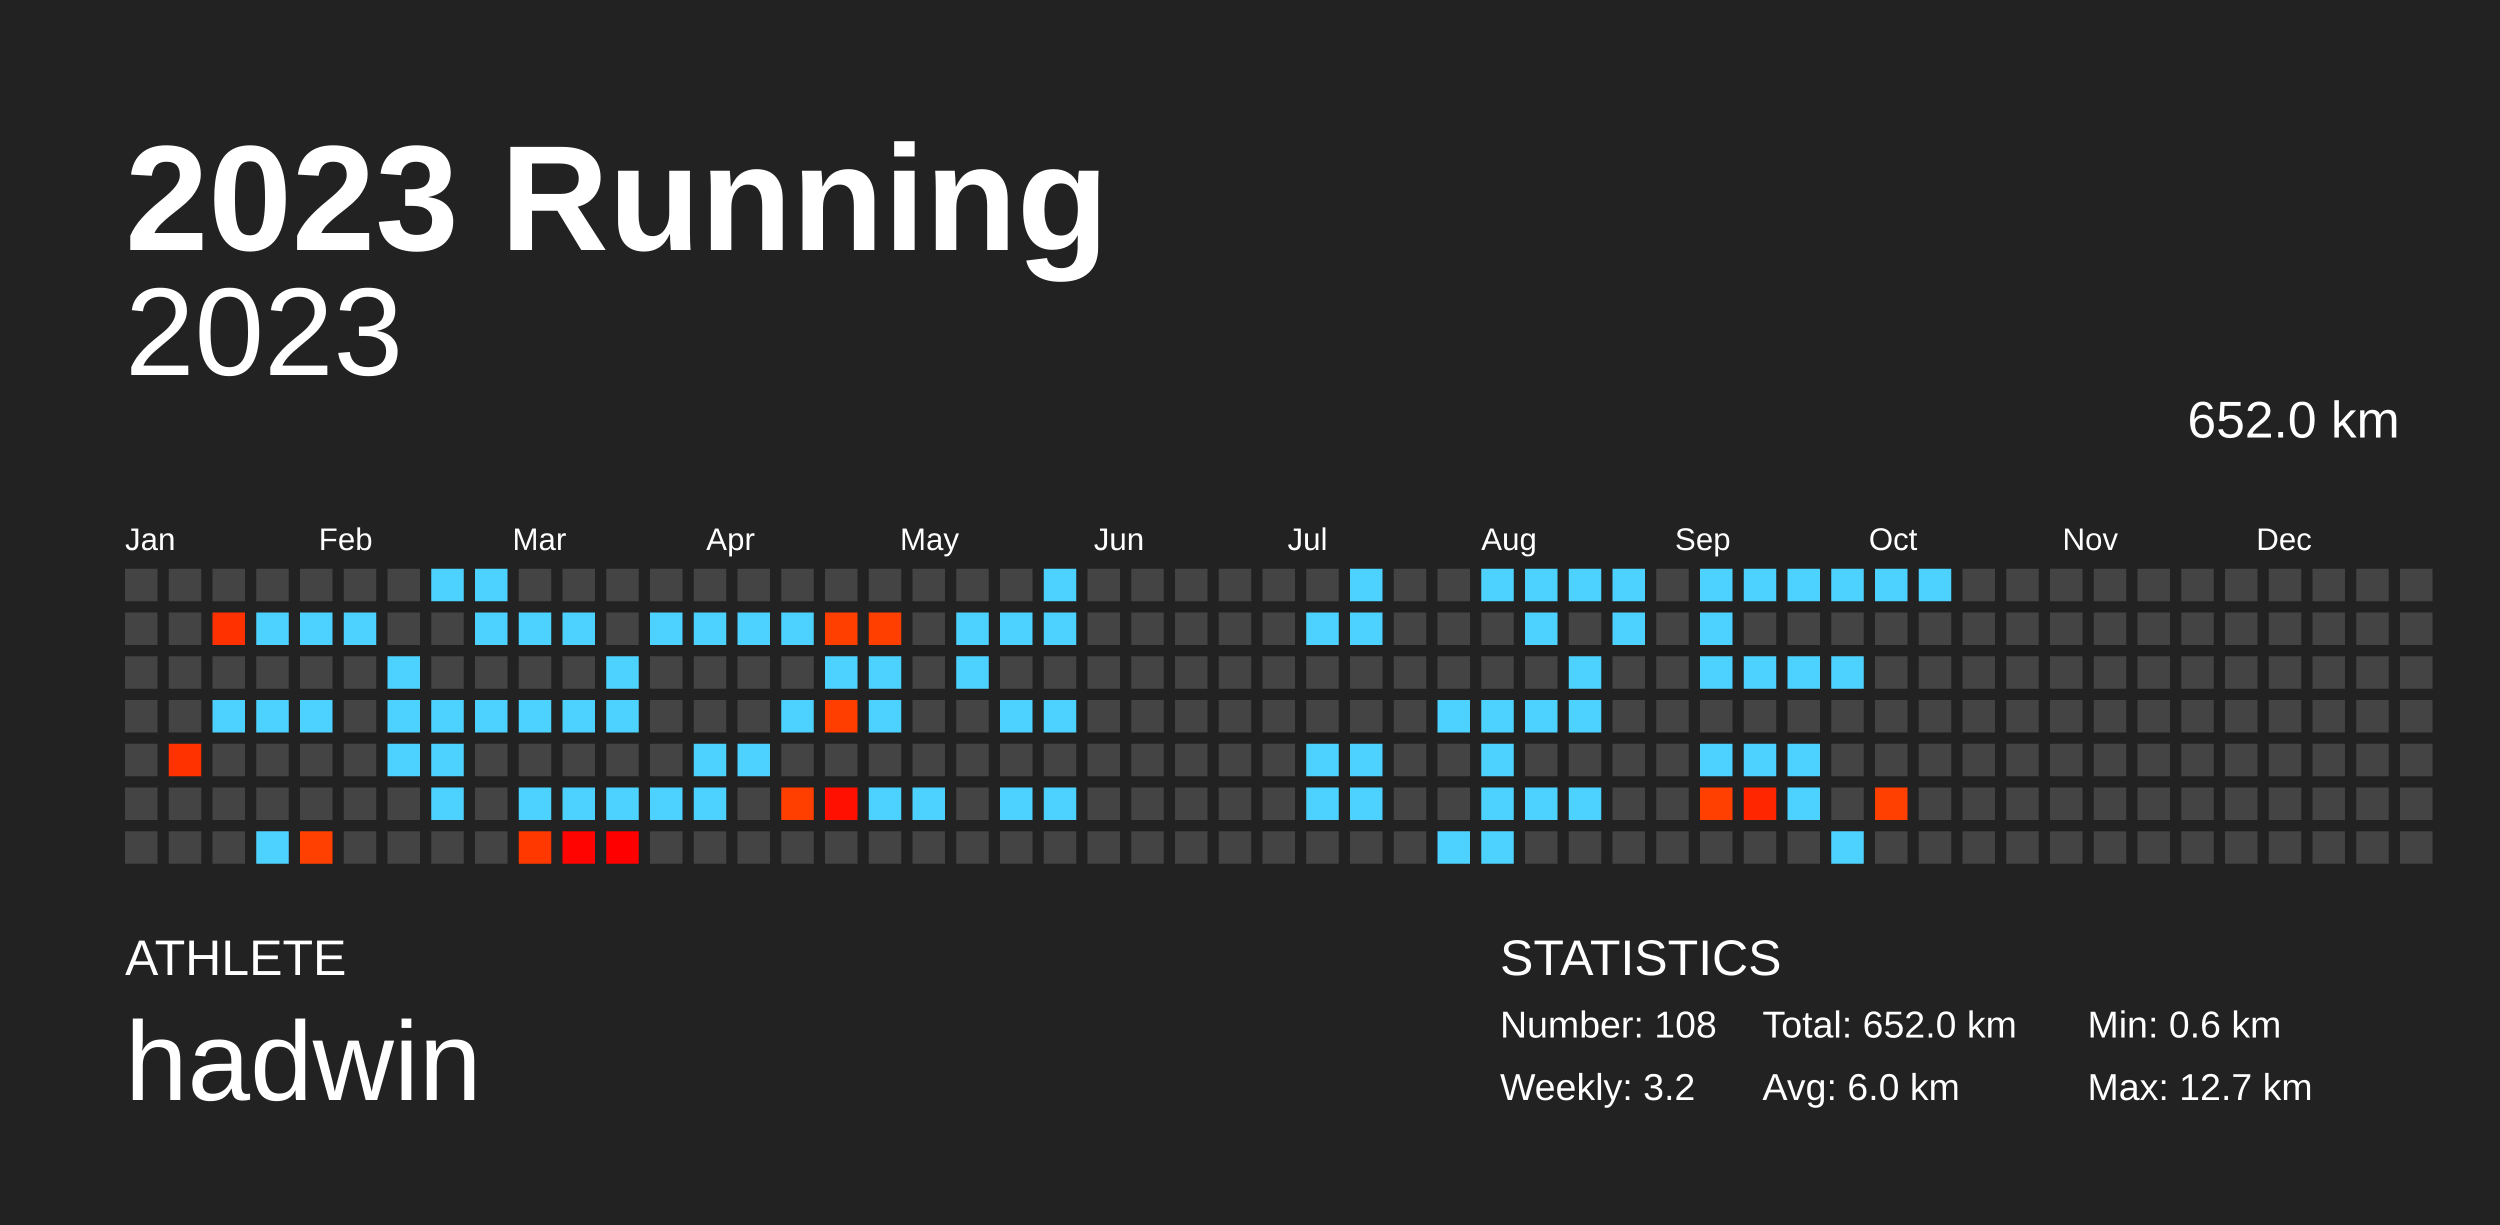
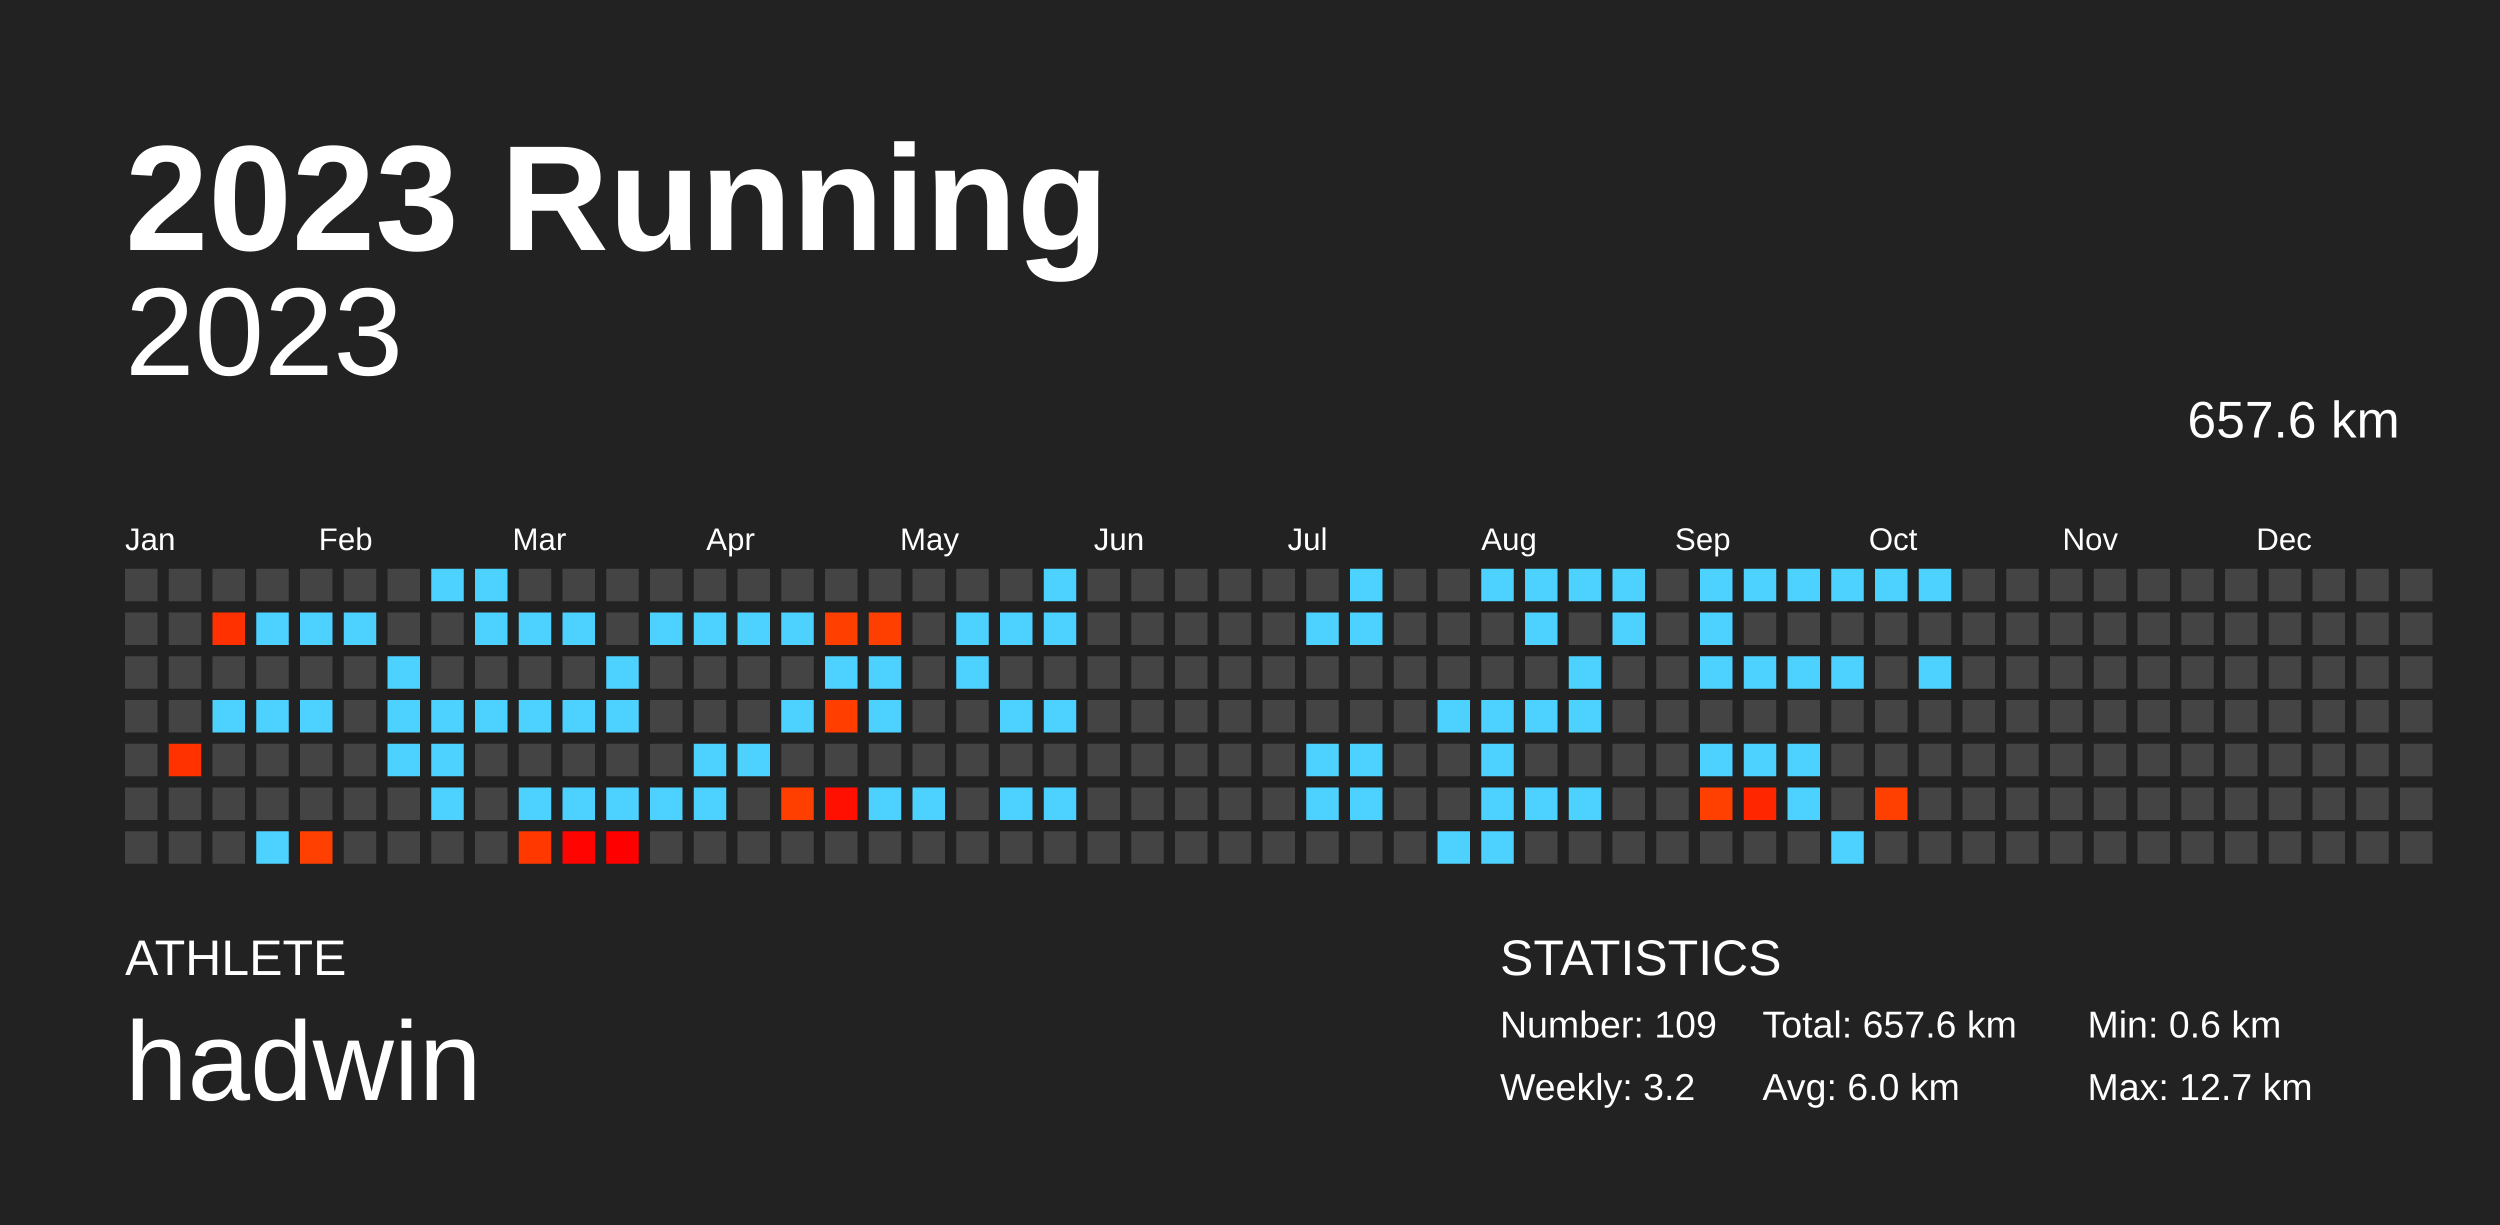
<svg xmlns="http://www.w3.org/2000/svg" baseProfile="full" height="98mm" version="1.1" viewBox="0,0,200,98" width="200mm">
  <defs />
  <rect fill="#222222" height="98" width="200" x="0" y="0" />
  <text fill="#FFFFFF" style="font-size:12px; font-family:Arial; font-weight:bold;" x="10" y="20">2023 Running</text>
  <text fill="#FFFFFF" style="font-size:4px; font-family:Arial" x="10" y="78">ATHLETE</text>
  <text fill="#FFFFFF" style="font-size:9px; font-family:Arial" x="10" y="88">hadwin</text>
  <text fill="#FFFFFF" style="font-size:4px; font-family:Arial" x="120" y="78">STATISTICS</text>
-   <text fill="#FFFFFF" style="font-size:3px; font-family:Arial" x="120" y="83">Number: 108</text>
+   <text fill="#FFFFFF" style="font-size:3px; font-family:Arial" x="120" y="83">Number: 109</text>
  <text fill="#FFFFFF" style="font-size:3px; font-family:Arial" x="120" y="88">Weekly: 3.2</text>
-   <text fill="#FFFFFF" style="font-size:3px; font-family:Arial" x="141" y="83">Total: 652.0 km</text>
+   <text fill="#FFFFFF" style="font-size:3px; font-family:Arial" x="141" y="83">Total: 657.6 km</text>
  <text fill="#FFFFFF" style="font-size:3px; font-family:Arial" x="141" y="88">Avg: 6.0 km</text>
  <text fill="#FFFFFF" style="font-size:3px; font-family:Arial" x="167" y="83">Min: 0.6 km</text>
  <text fill="#FFFFFF" style="font-size:3px; font-family:Arial" x="167" y="88">Max: 12.7 km</text>
  <text alignment-baseline="hanging" fill="#FFFFFF" style="font-size:10.0px; font-family:Arial;" x="10" y="30">2023</text>
-   <text alignment-baseline="hanging" fill="#FFFFFF" style="font-size:4.125px; font-family:Arial;" x="175" y="35">652.0 km</text>
+   <text alignment-baseline="hanging" fill="#FFFFFF" style="font-size:4.125px; font-family:Arial;" x="175" y="35">657.6 km</text>
  <text fill="#FFFFFF" style="font-size:2.5px; font-family:Arial" x="10.0" y="44">Jan</text>
  <text fill="#FFFFFF" style="font-size:2.5px; font-family:Arial" x="25.5" y="44">Feb</text>
  <text fill="#FFFFFF" style="font-size:2.5px; font-family:Arial" x="41.0" y="44">Mar</text>
  <text fill="#FFFFFF" style="font-size:2.5px; font-family:Arial" x="56.5" y="44">Apr</text>
  <text fill="#FFFFFF" style="font-size:2.5px; font-family:Arial" x="72.0" y="44">May</text>
  <text fill="#FFFFFF" style="font-size:2.5px; font-family:Arial" x="87.5" y="44">Jun</text>
  <text fill="#FFFFFF" style="font-size:2.5px; font-family:Arial" x="103.0" y="44">Jul</text>
  <text fill="#FFFFFF" style="font-size:2.5px; font-family:Arial" x="118.5" y="44">Aug</text>
  <text fill="#FFFFFF" style="font-size:2.5px; font-family:Arial" x="134.0" y="44">Sep</text>
  <text fill="#FFFFFF" style="font-size:2.5px; font-family:Arial" x="149.5" y="44">Oct</text>
  <text fill="#FFFFFF" style="font-size:2.5px; font-family:Arial" x="165.0" y="44">Nov</text>
  <text fill="#FFFFFF" style="font-size:2.5px; font-family:Arial" x="180.5" y="44">Dec</text>
  <rect fill="#444444" height="2.6" width="2.6" x="10.0" y="45.5" />
  <rect fill="#444444" height="2.6" width="2.6" x="10.0" y="49.0" />
  <rect fill="#444444" height="2.6" width="2.6" x="10.0" y="52.5" />
  <rect fill="#444444" height="2.6" width="2.6" x="10.0" y="56.0" />
  <rect fill="#444444" height="2.6" width="2.6" x="10.0" y="59.5" />
  <rect fill="#444444" height="2.6" width="2.6" x="10.0" y="63.0" />
  <rect fill="#444444" height="2.6" width="2.6" x="10.0" y="66.5" />
  <rect fill="#444444" height="2.6" width="2.6" x="13.5" y="45.5" />
  <rect fill="#444444" height="2.6" width="2.6" x="13.5" y="49.0" />
  <rect fill="#444444" height="2.6" width="2.6" x="13.5" y="52.5" />
  <rect fill="#444444" height="2.6" width="2.6" x="13.5" y="56.0" />
  <rect fill="#ff3200" height="2.6" width="2.6" x="13.5" y="59.5" />
  <rect fill="#444444" height="2.6" width="2.6" x="13.5" y="63.0" />
  <rect fill="#444444" height="2.6" width="2.6" x="13.5" y="66.5" />
  <rect fill="#444444" height="2.6" width="2.6" x="17.0" y="45.5" />
  <rect fill="#ff3100" height="2.6" width="2.6" x="17.0" y="49.0" />
  <rect fill="#444444" height="2.6" width="2.6" x="17.0" y="52.5" />
  <rect fill="#4dd2ff" height="2.6" width="2.6" x="17.0" y="56.0" />
  <rect fill="#444444" height="2.6" width="2.6" x="17.0" y="59.5" />
  <rect fill="#444444" height="2.6" width="2.6" x="17.0" y="63.0" />
  <rect fill="#444444" height="2.6" width="2.6" x="17.0" y="66.5" />
  <rect fill="#444444" height="2.6" width="2.6" x="20.5" y="45.5" />
  <rect fill="#4dd2ff" height="2.6" width="2.6" x="20.5" y="49.0" />
  <rect fill="#444444" height="2.6" width="2.6" x="20.5" y="52.5" />
  <rect fill="#4dd2ff" height="2.6" width="2.6" x="20.5" y="56.0" />
  <rect fill="#444444" height="2.6" width="2.6" x="20.5" y="59.5" />
  <rect fill="#444444" height="2.6" width="2.6" x="20.5" y="63.0" />
  <rect fill="#4dd2ff" height="2.6" width="2.6" x="20.5" y="66.5" />
  <rect fill="#444444" height="2.6" width="2.6" x="24.0" y="45.5" />
  <rect fill="#4dd2ff" height="2.6" width="2.6" x="24.0" y="49.0" />
  <rect fill="#444444" height="2.6" width="2.6" x="24.0" y="52.5" />
  <rect fill="#4dd2ff" height="2.6" width="2.6" x="24.0" y="56.0" />
  <rect fill="#444444" height="2.6" width="2.6" x="24.0" y="59.5" />
  <rect fill="#444444" height="2.6" width="2.6" x="24.0" y="63.0" />
  <rect fill="#ff4000" height="2.6" width="2.6" x="24.0" y="66.5" />
  <rect fill="#444444" height="2.6" width="2.6" x="27.5" y="45.5" />
  <rect fill="#4dd2ff" height="2.6" width="2.6" x="27.5" y="49.0" />
  <rect fill="#444444" height="2.6" width="2.6" x="27.5" y="52.5" />
  <rect fill="#444444" height="2.6" width="2.6" x="27.5" y="56.0" />
  <rect fill="#444444" height="2.6" width="2.6" x="27.5" y="59.5" />
  <rect fill="#444444" height="2.6" width="2.6" x="27.5" y="63.0" />
  <rect fill="#444444" height="2.6" width="2.6" x="27.5" y="66.5" />
  <rect fill="#444444" height="2.6" width="2.6" x="31.0" y="45.5" />
  <rect fill="#444444" height="2.6" width="2.6" x="31.0" y="49.0" />
  <rect fill="#4dd2ff" height="2.6" width="2.6" x="31.0" y="52.5" />
  <rect fill="#4dd2ff" height="2.6" width="2.6" x="31.0" y="56.0" />
  <rect fill="#4dd2ff" height="2.6" width="2.6" x="31.0" y="59.5" />
  <rect fill="#444444" height="2.6" width="2.6" x="31.0" y="63.0" />
  <rect fill="#444444" height="2.6" width="2.6" x="31.0" y="66.5" />
  <rect fill="#4dd2ff" height="2.6" width="2.6" x="34.5" y="45.5" />
  <rect fill="#444444" height="2.6" width="2.6" x="34.5" y="49.0" />
  <rect fill="#444444" height="2.6" width="2.6" x="34.5" y="52.5" />
  <rect fill="#4dd2ff" height="2.6" width="2.6" x="34.5" y="56.0" />
  <rect fill="#4dd2ff" height="2.6" width="2.6" x="34.5" y="59.5" />
  <rect fill="#4dd2ff" height="2.6" width="2.6" x="34.5" y="63.0" />
  <rect fill="#444444" height="2.6" width="2.6" x="34.5" y="66.5" />
  <rect fill="#4dd2ff" height="2.6" width="2.6" x="38.0" y="45.5" />
  <rect fill="#4dd2ff" height="2.6" width="2.6" x="38.0" y="49.0" />
  <rect fill="#444444" height="2.6" width="2.6" x="38.0" y="52.5" />
  <rect fill="#4dd2ff" height="2.6" width="2.6" x="38.0" y="56.0" />
  <rect fill="#444444" height="2.6" width="2.6" x="38.0" y="59.5" />
  <rect fill="#444444" height="2.6" width="2.6" x="38.0" y="63.0" />
  <rect fill="#444444" height="2.6" width="2.6" x="38.0" y="66.5" />
  <rect fill="#444444" height="2.6" width="2.6" x="41.5" y="45.5" />
  <rect fill="#4dd2ff" height="2.6" width="2.6" x="41.5" y="49.0" />
  <rect fill="#444444" height="2.6" width="2.6" x="41.5" y="52.5" />
  <rect fill="#4dd2ff" height="2.6" width="2.6" x="41.5" y="56.0" />
  <rect fill="#444444" height="2.6" width="2.6" x="41.5" y="59.5" />
  <rect fill="#4dd2ff" height="2.6" width="2.6" x="41.5" y="63.0" />
  <rect fill="#ff3800" height="2.6" width="2.6" x="41.5" y="66.5" />
  <rect fill="#444444" height="2.6" width="2.6" x="45.0" y="45.5" />
  <rect fill="#4dd2ff" height="2.6" width="2.6" x="45.0" y="49.0" />
  <rect fill="#444444" height="2.6" width="2.6" x="45.0" y="52.5" />
  <rect fill="#4dd2ff" height="2.6" width="2.6" x="45.0" y="56.0" />
  <rect fill="#444444" height="2.6" width="2.6" x="45.0" y="59.5" />
  <rect fill="#4dd2ff" height="2.6" width="2.6" x="45.0" y="63.0" />
  <rect fill="#ff0400" height="2.6" width="2.6" x="45.0" y="66.5" />
  <rect fill="#444444" height="2.6" width="2.6" x="48.5" y="45.5" />
  <rect fill="#444444" height="2.6" width="2.6" x="48.5" y="49.0" />
  <rect fill="#4dd2ff" height="2.6" width="2.6" x="48.5" y="52.5" />
  <rect fill="#4dd2ff" height="2.6" width="2.6" x="48.5" y="56.0" />
  <rect fill="#444444" height="2.6" width="2.6" x="48.5" y="59.5" />
  <rect fill="#4dd2ff" height="2.6" width="2.6" x="48.5" y="63.0" />
  <rect fill="#ff0000" height="2.6" width="2.6" x="48.5" y="66.5" />
  <rect fill="#444444" height="2.6" width="2.6" x="52.0" y="45.5" />
  <rect fill="#4dd2ff" height="2.6" width="2.6" x="52.0" y="49.0" />
  <rect fill="#444444" height="2.6" width="2.6" x="52.0" y="52.5" />
  <rect fill="#444444" height="2.6" width="2.6" x="52.0" y="56.0" />
  <rect fill="#444444" height="2.6" width="2.6" x="52.0" y="59.5" />
  <rect fill="#4dd2ff" height="2.6" width="2.6" x="52.0" y="63.0" />
  <rect fill="#444444" height="2.6" width="2.6" x="52.0" y="66.5" />
  <rect fill="#444444" height="2.6" width="2.6" x="55.5" y="45.5" />
  <rect fill="#4dd2ff" height="2.6" width="2.6" x="55.5" y="49.0" />
  <rect fill="#444444" height="2.6" width="2.6" x="55.5" y="52.5" />
  <rect fill="#444444" height="2.6" width="2.6" x="55.5" y="56.0" />
  <rect fill="#4dd2ff" height="2.6" width="2.6" x="55.5" y="59.5" />
  <rect fill="#4dd2ff" height="2.6" width="2.6" x="55.5" y="63.0" />
  <rect fill="#444444" height="2.6" width="2.6" x="55.5" y="66.5" />
  <rect fill="#444444" height="2.6" width="2.6" x="59.0" y="45.5" />
  <rect fill="#4dd2ff" height="2.6" width="2.6" x="59.0" y="49.0" />
  <rect fill="#444444" height="2.6" width="2.6" x="59.0" y="52.5" />
  <rect fill="#444444" height="2.6" width="2.6" x="59.0" y="56.0" />
  <rect fill="#4dd2ff" height="2.6" width="2.6" x="59.0" y="59.5" />
  <rect fill="#444444" height="2.6" width="2.6" x="59.0" y="63.0" />
  <rect fill="#444444" height="2.6" width="2.6" x="59.0" y="66.5" />
  <rect fill="#444444" height="2.6" width="2.6" x="62.5" y="45.5" />
  <rect fill="#4dd2ff" height="2.6" width="2.6" x="62.5" y="49.0" />
  <rect fill="#444444" height="2.6" width="2.6" x="62.5" y="52.5" />
  <rect fill="#4dd2ff" height="2.6" width="2.6" x="62.5" y="56.0" />
  <rect fill="#444444" height="2.6" width="2.6" x="62.5" y="59.5" />
  <rect fill="#ff3f00" height="2.6" width="2.6" x="62.5" y="63.0" />
  <rect fill="#444444" height="2.6" width="2.6" x="62.5" y="66.5" />
  <rect fill="#444444" height="2.6" width="2.6" x="66.0" y="45.5" />
  <rect fill="#ff3f00" height="2.6" width="2.6" x="66.0" y="49.0" />
  <rect fill="#4dd2ff" height="2.6" width="2.6" x="66.0" y="52.5" />
  <rect fill="#ff3e00" height="2.6" width="2.6" x="66.0" y="56.0" />
  <rect fill="#444444" height="2.6" width="2.6" x="66.0" y="59.5" />
  <rect fill="#ff1000" height="2.6" width="2.6" x="66.0" y="63.0" />
  <rect fill="#444444" height="2.6" width="2.6" x="66.0" y="66.5" />
  <rect fill="#444444" height="2.6" width="2.6" x="69.5" y="45.5" />
  <rect fill="#ff3f00" height="2.6" width="2.6" x="69.5" y="49.0" />
  <rect fill="#4dd2ff" height="2.6" width="2.6" x="69.5" y="52.5" />
  <rect fill="#4dd2ff" height="2.6" width="2.6" x="69.5" y="56.0" />
  <rect fill="#444444" height="2.6" width="2.6" x="69.5" y="59.5" />
  <rect fill="#4dd2ff" height="2.6" width="2.6" x="69.5" y="63.0" />
  <rect fill="#444444" height="2.6" width="2.6" x="69.5" y="66.5" />
  <rect fill="#444444" height="2.6" width="2.6" x="73.0" y="45.5" />
  <rect fill="#444444" height="2.6" width="2.6" x="73.0" y="49.0" />
  <rect fill="#444444" height="2.6" width="2.6" x="73.0" y="52.5" />
  <rect fill="#444444" height="2.6" width="2.6" x="73.0" y="56.0" />
  <rect fill="#444444" height="2.6" width="2.6" x="73.0" y="59.5" />
  <rect fill="#4dd2ff" height="2.6" width="2.6" x="73.0" y="63.0" />
  <rect fill="#444444" height="2.6" width="2.6" x="73.0" y="66.5" />
  <rect fill="#444444" height="2.6" width="2.6" x="76.5" y="45.5" />
  <rect fill="#4dd2ff" height="2.6" width="2.6" x="76.5" y="49.0" />
  <rect fill="#4dd2ff" height="2.6" width="2.6" x="76.5" y="52.5" />
  <rect fill="#444444" height="2.6" width="2.6" x="76.5" y="56.0" />
  <rect fill="#444444" height="2.6" width="2.6" x="76.5" y="59.5" />
  <rect fill="#444444" height="2.6" width="2.6" x="76.5" y="63.0" />
  <rect fill="#444444" height="2.6" width="2.6" x="76.5" y="66.5" />
  <rect fill="#444444" height="2.6" width="2.6" x="80.0" y="45.5" />
  <rect fill="#4dd2ff" height="2.6" width="2.6" x="80.0" y="49.0" />
  <rect fill="#444444" height="2.6" width="2.6" x="80.0" y="52.5" />
  <rect fill="#4dd2ff" height="2.6" width="2.6" x="80.0" y="56.0" />
  <rect fill="#444444" height="2.6" width="2.6" x="80.0" y="59.5" />
  <rect fill="#4dd2ff" height="2.6" width="2.6" x="80.0" y="63.0" />
  <rect fill="#444444" height="2.6" width="2.6" x="80.0" y="66.5" />
  <rect fill="#4dd2ff" height="2.6" width="2.6" x="83.5" y="45.5" />
  <rect fill="#4dd2ff" height="2.6" width="2.6" x="83.5" y="49.0" />
  <rect fill="#444444" height="2.6" width="2.6" x="83.5" y="52.5" />
  <rect fill="#4dd2ff" height="2.6" width="2.6" x="83.5" y="56.0" />
  <rect fill="#444444" height="2.6" width="2.6" x="83.5" y="59.5" />
  <rect fill="#4dd2ff" height="2.6" width="2.6" x="83.5" y="63.0" />
  <rect fill="#444444" height="2.6" width="2.6" x="83.5" y="66.5" />
  <rect fill="#444444" height="2.6" width="2.6" x="87.0" y="45.5" />
  <rect fill="#444444" height="2.6" width="2.6" x="87.0" y="49.0" />
  <rect fill="#444444" height="2.6" width="2.6" x="87.0" y="52.5" />
  <rect fill="#444444" height="2.6" width="2.6" x="87.0" y="56.0" />
  <rect fill="#444444" height="2.6" width="2.6" x="87.0" y="59.5" />
  <rect fill="#444444" height="2.6" width="2.6" x="87.0" y="63.0" />
  <rect fill="#444444" height="2.6" width="2.6" x="87.0" y="66.5" />
  <rect fill="#444444" height="2.6" width="2.6" x="90.5" y="45.5" />
  <rect fill="#444444" height="2.6" width="2.6" x="90.5" y="49.0" />
  <rect fill="#444444" height="2.6" width="2.6" x="90.5" y="52.5" />
  <rect fill="#444444" height="2.6" width="2.6" x="90.5" y="56.0" />
  <rect fill="#444444" height="2.6" width="2.6" x="90.5" y="59.5" />
  <rect fill="#444444" height="2.6" width="2.6" x="90.5" y="63.0" />
  <rect fill="#444444" height="2.6" width="2.6" x="90.5" y="66.5" />
  <rect fill="#444444" height="2.6" width="2.6" x="94.0" y="45.5" />
  <rect fill="#444444" height="2.6" width="2.6" x="94.0" y="49.0" />
  <rect fill="#444444" height="2.6" width="2.6" x="94.0" y="52.5" />
  <rect fill="#444444" height="2.6" width="2.6" x="94.0" y="56.0" />
  <rect fill="#444444" height="2.6" width="2.6" x="94.0" y="59.5" />
  <rect fill="#444444" height="2.6" width="2.6" x="94.0" y="63.0" />
  <rect fill="#444444" height="2.6" width="2.6" x="94.0" y="66.5" />
  <rect fill="#444444" height="2.6" width="2.6" x="97.5" y="45.5" />
  <rect fill="#444444" height="2.6" width="2.6" x="97.5" y="49.0" />
  <rect fill="#444444" height="2.6" width="2.6" x="97.5" y="52.5" />
  <rect fill="#444444" height="2.6" width="2.6" x="97.5" y="56.0" />
  <rect fill="#444444" height="2.6" width="2.6" x="97.5" y="59.5" />
  <rect fill="#444444" height="2.6" width="2.6" x="97.5" y="63.0" />
  <rect fill="#444444" height="2.6" width="2.6" x="97.5" y="66.5" />
  <rect fill="#444444" height="2.6" width="2.6" x="101.0" y="45.5" />
  <rect fill="#444444" height="2.6" width="2.6" x="101.0" y="49.0" />
  <rect fill="#444444" height="2.6" width="2.6" x="101.0" y="52.5" />
  <rect fill="#444444" height="2.6" width="2.6" x="101.0" y="56.0" />
  <rect fill="#444444" height="2.6" width="2.6" x="101.0" y="59.5" />
  <rect fill="#444444" height="2.6" width="2.6" x="101.0" y="63.0" />
  <rect fill="#444444" height="2.6" width="2.6" x="101.0" y="66.5" />
  <rect fill="#444444" height="2.6" width="2.6" x="104.5" y="45.5" />
  <rect fill="#4dd2ff" height="2.6" width="2.6" x="104.5" y="49.0" />
  <rect fill="#444444" height="2.6" width="2.6" x="104.5" y="52.5" />
  <rect fill="#444444" height="2.6" width="2.6" x="104.5" y="56.0" />
  <rect fill="#4dd2ff" height="2.6" width="2.6" x="104.5" y="59.5" />
  <rect fill="#4dd2ff" height="2.6" width="2.6" x="104.5" y="63.0" />
  <rect fill="#444444" height="2.6" width="2.6" x="104.5" y="66.5" />
  <rect fill="#4dd2ff" height="2.6" width="2.6" x="108.0" y="45.5" />
  <rect fill="#4dd2ff" height="2.6" width="2.6" x="108.0" y="49.0" />
  <rect fill="#444444" height="2.6" width="2.6" x="108.0" y="52.5" />
  <rect fill="#444444" height="2.6" width="2.6" x="108.0" y="56.0" />
  <rect fill="#4dd2ff" height="2.6" width="2.6" x="108.0" y="59.5" />
  <rect fill="#4dd2ff" height="2.6" width="2.6" x="108.0" y="63.0" />
  <rect fill="#444444" height="2.6" width="2.6" x="108.0" y="66.5" />
  <rect fill="#444444" height="2.6" width="2.6" x="111.5" y="45.5" />
  <rect fill="#444444" height="2.6" width="2.6" x="111.5" y="49.0" />
  <rect fill="#444444" height="2.6" width="2.6" x="111.5" y="52.5" />
  <rect fill="#444444" height="2.6" width="2.6" x="111.5" y="56.0" />
  <rect fill="#444444" height="2.6" width="2.6" x="111.5" y="59.5" />
  <rect fill="#444444" height="2.6" width="2.6" x="111.5" y="63.0" />
  <rect fill="#444444" height="2.6" width="2.6" x="111.5" y="66.5" />
  <rect fill="#444444" height="2.6" width="2.6" x="115.0" y="45.5" />
  <rect fill="#444444" height="2.6" width="2.6" x="115.0" y="49.0" />
  <rect fill="#444444" height="2.6" width="2.6" x="115.0" y="52.5" />
  <rect fill="#4dd2ff" height="2.6" width="2.6" x="115.0" y="56.0" />
  <rect fill="#444444" height="2.6" width="2.6" x="115.0" y="59.5" />
  <rect fill="#444444" height="2.6" width="2.6" x="115.0" y="63.0" />
  <rect fill="#4dd2ff" height="2.6" width="2.6" x="115.0" y="66.5" />
  <rect fill="#4dd2ff" height="2.6" width="2.6" x="118.5" y="45.5" />
  <rect fill="#444444" height="2.6" width="2.6" x="118.5" y="49.0" />
  <rect fill="#444444" height="2.6" width="2.6" x="118.5" y="52.5" />
  <rect fill="#4dd2ff" height="2.6" width="2.6" x="118.5" y="56.0" />
  <rect fill="#4dd2ff" height="2.6" width="2.6" x="118.5" y="59.5" />
  <rect fill="#4dd2ff" height="2.6" width="2.6" x="118.5" y="63.0" />
  <rect fill="#4dd2ff" height="2.6" width="2.6" x="118.5" y="66.5" />
  <rect fill="#4dd2ff" height="2.6" width="2.6" x="122.0" y="45.5" />
  <rect fill="#4dd2ff" height="2.6" width="2.6" x="122.0" y="49.0" />
  <rect fill="#444444" height="2.6" width="2.6" x="122.0" y="52.5" />
  <rect fill="#4dd2ff" height="2.6" width="2.6" x="122.0" y="56.0" />
  <rect fill="#444444" height="2.6" width="2.6" x="122.0" y="59.5" />
  <rect fill="#4dd2ff" height="2.6" width="2.6" x="122.0" y="63.0" />
  <rect fill="#444444" height="2.6" width="2.6" x="122.0" y="66.5" />
  <rect fill="#4dd2ff" height="2.6" width="2.6" x="125.5" y="45.5" />
  <rect fill="#444444" height="2.6" width="2.6" x="125.5" y="49.0" />
  <rect fill="#4dd2ff" height="2.6" width="2.6" x="125.5" y="52.5" />
  <rect fill="#4dd2ff" height="2.6" width="2.6" x="125.5" y="56.0" />
  <rect fill="#444444" height="2.6" width="2.6" x="125.5" y="59.5" />
  <rect fill="#4dd2ff" height="2.6" width="2.6" x="125.5" y="63.0" />
  <rect fill="#444444" height="2.6" width="2.6" x="125.5" y="66.5" />
  <rect fill="#4dd2ff" height="2.6" width="2.6" x="129.0" y="45.5" />
  <rect fill="#4dd2ff" height="2.6" width="2.6" x="129.0" y="49.0" />
  <rect fill="#444444" height="2.6" width="2.6" x="129.0" y="52.5" />
  <rect fill="#444444" height="2.6" width="2.6" x="129.0" y="56.0" />
  <rect fill="#444444" height="2.6" width="2.6" x="129.0" y="59.5" />
  <rect fill="#444444" height="2.6" width="2.6" x="129.0" y="63.0" />
  <rect fill="#444444" height="2.6" width="2.6" x="129.0" y="66.5" />
  <rect fill="#444444" height="2.6" width="2.6" x="132.5" y="45.5" />
  <rect fill="#444444" height="2.6" width="2.6" x="132.5" y="49.0" />
  <rect fill="#444444" height="2.6" width="2.6" x="132.5" y="52.5" />
  <rect fill="#444444" height="2.6" width="2.6" x="132.5" y="56.0" />
  <rect fill="#444444" height="2.6" width="2.6" x="132.5" y="59.5" />
  <rect fill="#444444" height="2.6" width="2.6" x="132.5" y="63.0" />
  <rect fill="#444444" height="2.6" width="2.6" x="132.5" y="66.5" />
  <rect fill="#4dd2ff" height="2.6" width="2.6" x="136.0" y="45.5" />
  <rect fill="#4dd2ff" height="2.6" width="2.6" x="136.0" y="49.0" />
  <rect fill="#4dd2ff" height="2.6" width="2.6" x="136.0" y="52.5" />
  <rect fill="#444444" height="2.6" width="2.6" x="136.0" y="56.0" />
  <rect fill="#4dd2ff" height="2.6" width="2.6" x="136.0" y="59.5" />
  <rect fill="#ff4000" height="2.6" width="2.6" x="136.0" y="63.0" />
  <rect fill="#444444" height="2.6" width="2.6" x="136.0" y="66.5" />
  <rect fill="#4dd2ff" height="2.6" width="2.6" x="139.5" y="45.5" />
  <rect fill="#444444" height="2.6" width="2.6" x="139.5" y="49.0" />
  <rect fill="#4dd2ff" height="2.6" width="2.6" x="139.5" y="52.5" />
  <rect fill="#444444" height="2.6" width="2.6" x="139.5" y="56.0" />
  <rect fill="#4dd2ff" height="2.6" width="2.6" x="139.5" y="59.5" />
  <rect fill="#ff2600" height="2.6" width="2.6" x="139.5" y="63.0" />
  <rect fill="#444444" height="2.6" width="2.6" x="139.5" y="66.5" />
  <rect fill="#4dd2ff" height="2.6" width="2.6" x="143.0" y="45.5" />
  <rect fill="#444444" height="2.6" width="2.6" x="143.0" y="49.0" />
  <rect fill="#4dd2ff" height="2.6" width="2.6" x="143.0" y="52.5" />
  <rect fill="#444444" height="2.6" width="2.6" x="143.0" y="56.0" />
  <rect fill="#4dd2ff" height="2.6" width="2.6" x="143.0" y="59.5" />
  <rect fill="#4dd2ff" height="2.6" width="2.6" x="143.0" y="63.0" />
  <rect fill="#444444" height="2.6" width="2.6" x="143.0" y="66.5" />
  <rect fill="#4dd2ff" height="2.6" width="2.6" x="146.5" y="45.5" />
  <rect fill="#444444" height="2.6" width="2.6" x="146.5" y="49.0" />
  <rect fill="#4dd2ff" height="2.6" width="2.6" x="146.5" y="52.5" />
  <rect fill="#444444" height="2.6" width="2.6" x="146.5" y="56.0" />
  <rect fill="#444444" height="2.6" width="2.6" x="146.5" y="59.5" />
  <rect fill="#444444" height="2.6" width="2.6" x="146.5" y="63.0" />
  <rect fill="#4dd2ff" height="2.6" width="2.6" x="146.5" y="66.5" />
  <rect fill="#4dd2ff" height="2.6" width="2.6" x="150.0" y="45.5" />
  <rect fill="#444444" height="2.6" width="2.6" x="150.0" y="49.0" />
  <rect fill="#444444" height="2.6" width="2.6" x="150.0" y="52.5" />
  <rect fill="#444444" height="2.6" width="2.6" x="150.0" y="56.0" />
  <rect fill="#444444" height="2.6" width="2.6" x="150.0" y="59.5" />
  <rect fill="#ff4000" height="2.6" width="2.6" x="150.0" y="63.0" />
  <rect fill="#444444" height="2.6" width="2.6" x="150.0" y="66.5" />
  <rect fill="#4dd2ff" height="2.6" width="2.6" x="153.5" y="45.5" />
  <rect fill="#444444" height="2.6" width="2.6" x="153.5" y="49.0" />
-   <rect fill="#444444" height="2.6" width="2.6" x="153.5" y="52.5" />
+   <rect fill="#4dd2ff" height="2.6" width="2.6" x="153.5" y="52.5" />
  <rect fill="#444444" height="2.6" width="2.6" x="153.5" y="56.0" />
  <rect fill="#444444" height="2.6" width="2.6" x="153.5" y="59.5" />
  <rect fill="#444444" height="2.6" width="2.6" x="153.5" y="63.0" />
  <rect fill="#444444" height="2.6" width="2.6" x="153.5" y="66.5" />
  <rect fill="#444444" height="2.6" width="2.6" x="157.0" y="45.5" />
  <rect fill="#444444" height="2.6" width="2.6" x="157.0" y="49.0" />
  <rect fill="#444444" height="2.6" width="2.6" x="157.0" y="52.5" />
  <rect fill="#444444" height="2.6" width="2.6" x="157.0" y="56.0" />
  <rect fill="#444444" height="2.6" width="2.6" x="157.0" y="59.5" />
  <rect fill="#444444" height="2.6" width="2.6" x="157.0" y="63.0" />
  <rect fill="#444444" height="2.6" width="2.6" x="157.0" y="66.5" />
  <rect fill="#444444" height="2.6" width="2.6" x="160.5" y="45.5" />
  <rect fill="#444444" height="2.6" width="2.6" x="160.5" y="49.0" />
  <rect fill="#444444" height="2.6" width="2.6" x="160.5" y="52.5" />
  <rect fill="#444444" height="2.6" width="2.6" x="160.5" y="56.0" />
  <rect fill="#444444" height="2.6" width="2.6" x="160.5" y="59.5" />
  <rect fill="#444444" height="2.6" width="2.6" x="160.5" y="63.0" />
  <rect fill="#444444" height="2.6" width="2.6" x="160.5" y="66.5" />
  <rect fill="#444444" height="2.6" width="2.6" x="164.0" y="45.5" />
  <rect fill="#444444" height="2.6" width="2.6" x="164.0" y="49.0" />
  <rect fill="#444444" height="2.6" width="2.6" x="164.0" y="52.5" />
  <rect fill="#444444" height="2.6" width="2.6" x="164.0" y="56.0" />
  <rect fill="#444444" height="2.6" width="2.6" x="164.0" y="59.5" />
  <rect fill="#444444" height="2.6" width="2.6" x="164.0" y="63.0" />
  <rect fill="#444444" height="2.6" width="2.6" x="164.0" y="66.5" />
  <rect fill="#444444" height="2.6" width="2.6" x="167.5" y="45.5" />
  <rect fill="#444444" height="2.6" width="2.6" x="167.5" y="49.0" />
  <rect fill="#444444" height="2.6" width="2.6" x="167.5" y="52.5" />
  <rect fill="#444444" height="2.6" width="2.6" x="167.5" y="56.0" />
  <rect fill="#444444" height="2.6" width="2.6" x="167.5" y="59.5" />
  <rect fill="#444444" height="2.6" width="2.6" x="167.5" y="63.0" />
  <rect fill="#444444" height="2.6" width="2.6" x="167.5" y="66.5" />
  <rect fill="#444444" height="2.6" width="2.6" x="171.0" y="45.5" />
  <rect fill="#444444" height="2.6" width="2.6" x="171.0" y="49.0" />
  <rect fill="#444444" height="2.6" width="2.6" x="171.0" y="52.5" />
  <rect fill="#444444" height="2.6" width="2.6" x="171.0" y="56.0" />
  <rect fill="#444444" height="2.6" width="2.6" x="171.0" y="59.5" />
  <rect fill="#444444" height="2.6" width="2.6" x="171.0" y="63.0" />
  <rect fill="#444444" height="2.6" width="2.6" x="171.0" y="66.5" />
  <rect fill="#444444" height="2.6" width="2.6" x="174.5" y="45.5" />
  <rect fill="#444444" height="2.6" width="2.6" x="174.5" y="49.0" />
  <rect fill="#444444" height="2.6" width="2.6" x="174.5" y="52.5" />
  <rect fill="#444444" height="2.6" width="2.6" x="174.5" y="56.0" />
  <rect fill="#444444" height="2.6" width="2.6" x="174.5" y="59.5" />
  <rect fill="#444444" height="2.6" width="2.6" x="174.5" y="63.0" />
  <rect fill="#444444" height="2.6" width="2.6" x="174.5" y="66.5" />
  <rect fill="#444444" height="2.6" width="2.6" x="178.0" y="45.5" />
  <rect fill="#444444" height="2.6" width="2.6" x="178.0" y="49.0" />
  <rect fill="#444444" height="2.6" width="2.6" x="178.0" y="52.5" />
  <rect fill="#444444" height="2.6" width="2.6" x="178.0" y="56.0" />
  <rect fill="#444444" height="2.6" width="2.6" x="178.0" y="59.5" />
  <rect fill="#444444" height="2.6" width="2.6" x="178.0" y="63.0" />
  <rect fill="#444444" height="2.6" width="2.6" x="178.0" y="66.5" />
  <rect fill="#444444" height="2.6" width="2.6" x="181.5" y="45.5" />
  <rect fill="#444444" height="2.6" width="2.6" x="181.5" y="49.0" />
  <rect fill="#444444" height="2.6" width="2.6" x="181.5" y="52.5" />
  <rect fill="#444444" height="2.6" width="2.6" x="181.5" y="56.0" />
  <rect fill="#444444" height="2.6" width="2.6" x="181.5" y="59.5" />
  <rect fill="#444444" height="2.6" width="2.6" x="181.5" y="63.0" />
  <rect fill="#444444" height="2.6" width="2.6" x="181.5" y="66.5" />
  <rect fill="#444444" height="2.6" width="2.6" x="185.0" y="45.5" />
  <rect fill="#444444" height="2.6" width="2.6" x="185.0" y="49.0" />
  <rect fill="#444444" height="2.6" width="2.6" x="185.0" y="52.5" />
  <rect fill="#444444" height="2.6" width="2.6" x="185.0" y="56.0" />
  <rect fill="#444444" height="2.6" width="2.6" x="185.0" y="59.5" />
  <rect fill="#444444" height="2.6" width="2.6" x="185.0" y="63.0" />
  <rect fill="#444444" height="2.6" width="2.6" x="185.0" y="66.5" />
  <rect fill="#444444" height="2.6" width="2.6" x="188.5" y="45.5" />
  <rect fill="#444444" height="2.6" width="2.6" x="188.5" y="49.0" />
  <rect fill="#444444" height="2.6" width="2.6" x="188.5" y="52.5" />
  <rect fill="#444444" height="2.6" width="2.6" x="188.5" y="56.0" />
  <rect fill="#444444" height="2.6" width="2.6" x="188.5" y="59.5" />
  <rect fill="#444444" height="2.6" width="2.6" x="188.5" y="63.0" />
  <rect fill="#444444" height="2.6" width="2.6" x="188.5" y="66.5" />
  <rect fill="#444444" height="2.6" width="2.6" x="192.0" y="45.5" />
  <rect fill="#444444" height="2.6" width="2.6" x="192.0" y="49.0" />
  <rect fill="#444444" height="2.6" width="2.6" x="192.0" y="52.5" />
  <rect fill="#444444" height="2.6" width="2.6" x="192.0" y="56.0" />
  <rect fill="#444444" height="2.6" width="2.6" x="192.0" y="59.5" />
  <rect fill="#444444" height="2.6" width="2.6" x="192.0" y="63.0" />
  <rect fill="#444444" height="2.6" width="2.6" x="192.0" y="66.5" />
</svg>
